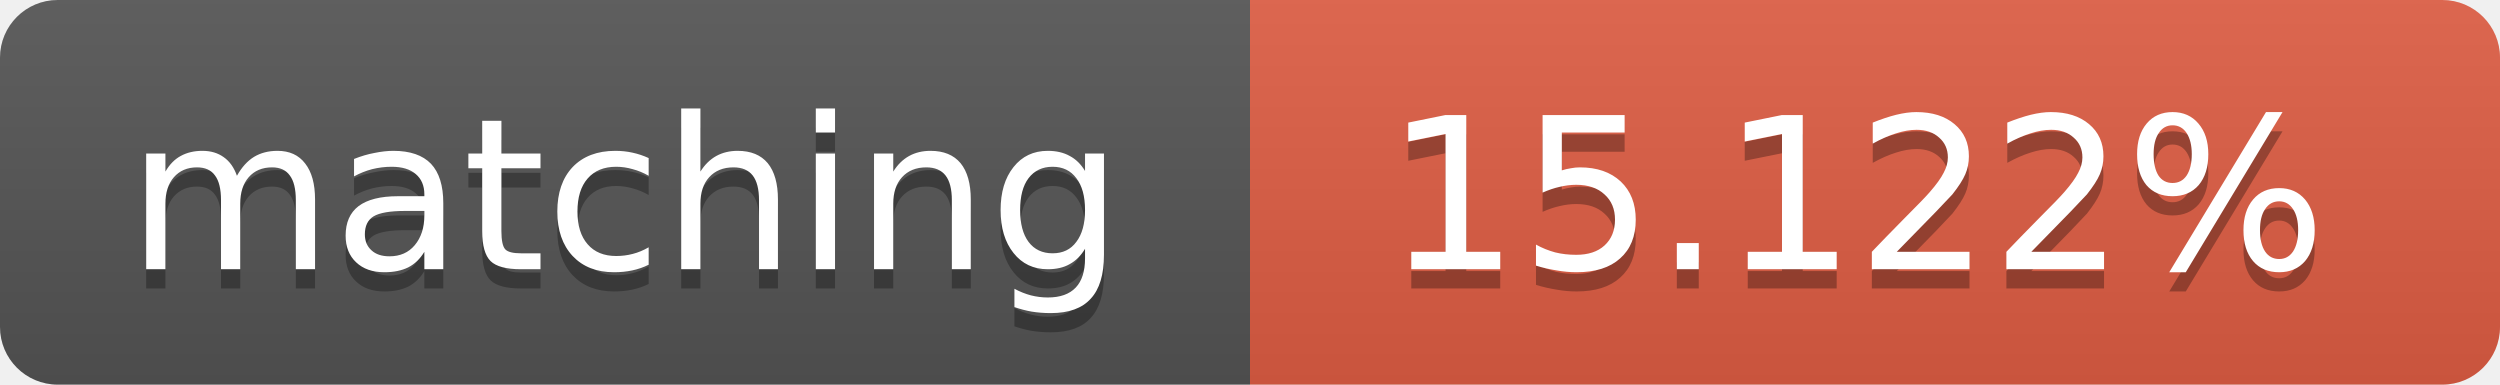
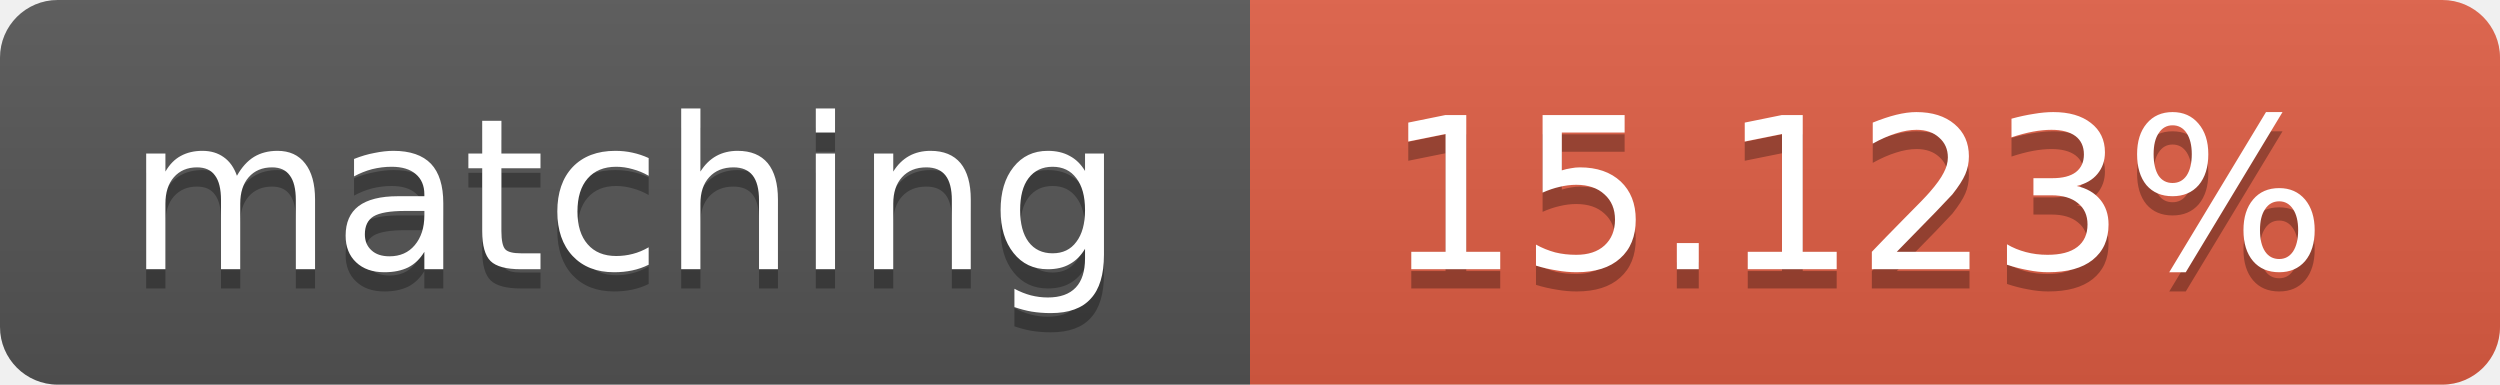
<svg xmlns="http://www.w3.org/2000/svg" width="130" height="20">
  <linearGradient id="b" x2="0" y2="100%">
    <stop offset="0" stop-color="#bbb" stop-opacity=".1" />
    <stop offset="1" stop-opacity=".1" />
  </linearGradient>
  <clipPath id="a">
    <rect width="130" height="20" rx="3" fill="#fff" />
  </clipPath>
  <g clip-path="url(#a)">
    <path fill="#555" d="M0 0h65v20H0z" />
    <path fill="#e05d44" d="M65 0h65v20H65z" />
    <path fill="url(#b)" d="M0 0h130v20H0z" />
  </g>
  <g fill="#fff" text-anchor="middle" font-family="DejaVu Sans,Verdana,Geneva,sans-serif" font-size="11">
    <text x="32.5" y="15" fill="#010101" fill-opacity=".3">matching</text>
    <text x="32.5" y="14">matching</text>
-     <text x="96.5" y="15" fill="#010101" fill-opacity=".3">15.122%</text>
-     <text x="96.5" y="14">15.122%</text>
+     <text x="96.5" y="15" fill="#010101" fill-opacity=".3">15.123%</text>
+     <text x="96.5" y="14">15.123%</text>
  </g>
</svg>
